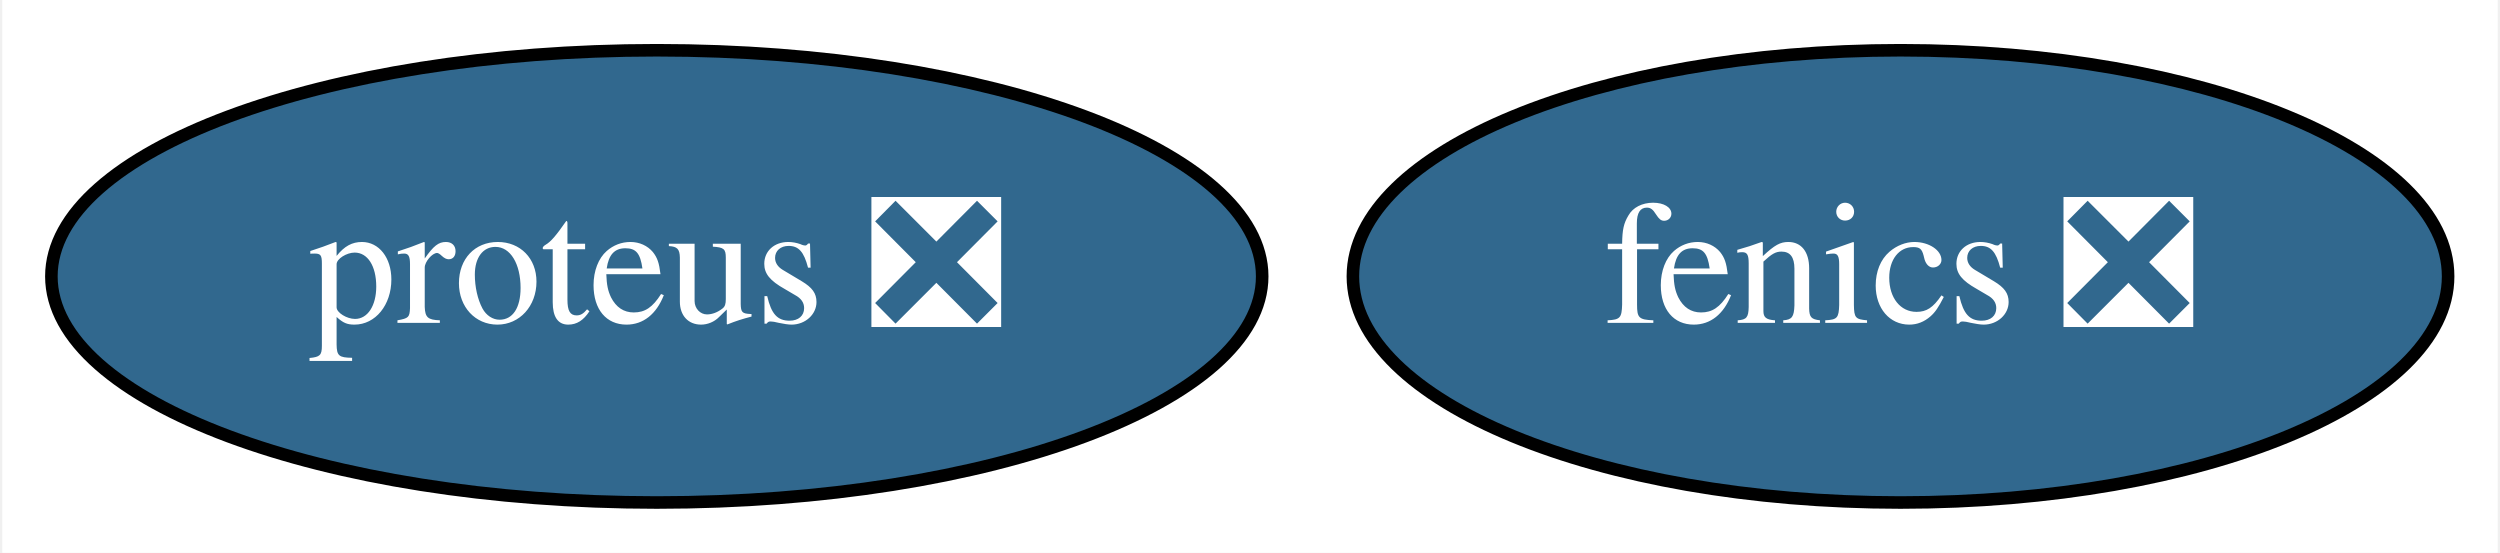
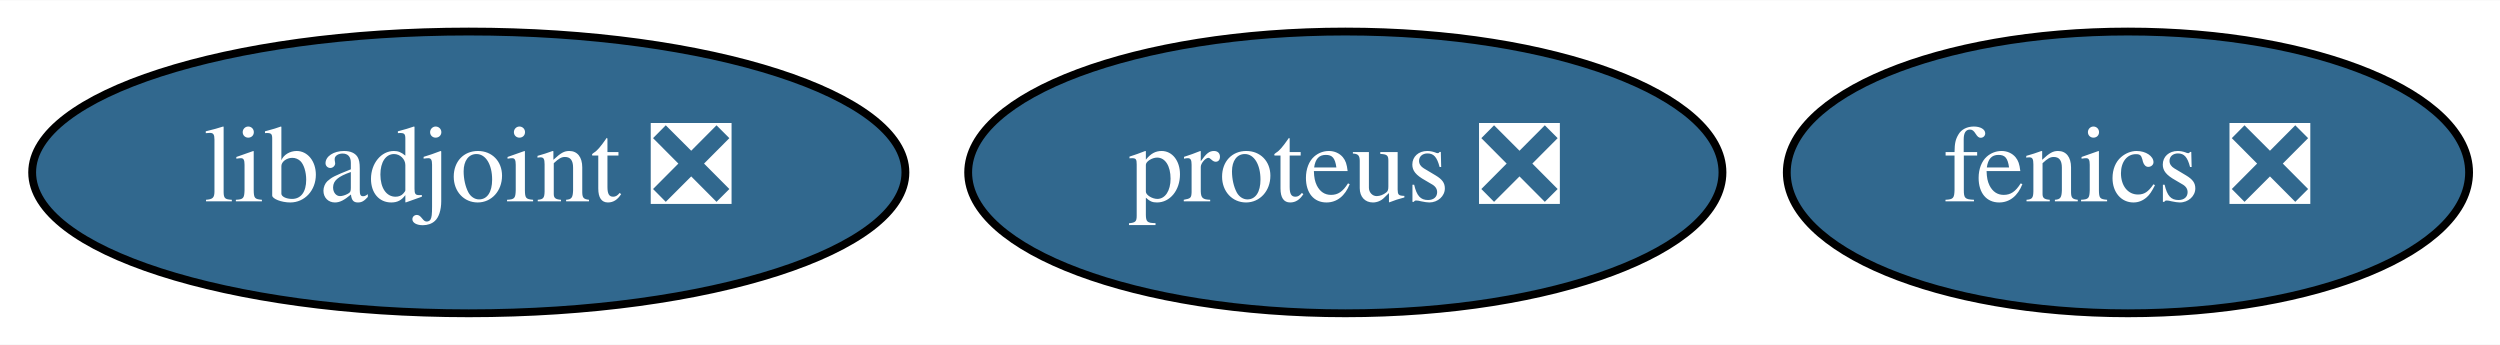
- <svg xmlns="http://www.w3.org/2000/svg" xmlns:xlink="http://www.w3.org/1999/xlink" width="199pt" height="44pt" viewBox="0.00 0.00 198.64 44.00">
+ <svg xmlns="http://www.w3.org/2000/svg" xmlns:xlink="http://www.w3.org/1999/xlink" width="319pt" height="44pt" viewBox="0.00 0.00 319.44 44.00">
  <g id="graph0" class="graph" transform="scale(1 1) rotate(0) translate(4 40)">
-     <polygon fill="white" stroke="transparent" points="-4,4 -4,-40 194.64,-40 194.64,4 -4,4" />
+     <polygon fill="white" stroke="transparent" points="-4,4 -4,-40 315.44,-40 315.44,4 -4,4" />
    <g id="node1" class="node">
      <g id="a_node1">
        <a xlink:href="https://github.com/conda-forge/fenics-feedstock/pull/109" xlink:title="fenics ❎">
-           <ellipse fill="#31688e" stroke="black" cx="147.1" cy="-18" rx="43.59" ry="18" />
-           <text text-anchor="middle" x="147.1" y="-14.3" font-family="Times,serif" font-size="14.00" fill="white">fenics ❎</text>
+           <ellipse fill="#31688e" stroke="black" cx="267.9" cy="-18" rx="43.59" ry="18" />
+           <text text-anchor="middle" x="267.9" y="-14.3" font-family="Times,serif" font-size="14.00" fill="white">fenics ❎</text>
        </a>
      </g>
    </g>
    <g id="node2" class="node">
      <g id="a_node2">
+         <a xlink:href="https://github.com/conda-forge/libadjoint-feedstock/pull/22" xlink:title="libadjoint ❎">
+           <ellipse fill="#31688e" stroke="black" cx="55.9" cy="-18" rx="55.79" ry="18" />
+           <text text-anchor="middle" x="55.9" y="-14.3" font-family="Times,serif" font-size="14.00" fill="white">libadjoint ❎</text>
+         </a>
+       </g>
+     </g>
+     <g id="node3" class="node">
+       <g id="a_node3">
        <a xlink:href="https://github.com/conda-forge/proteus-feedstock/pull/21" xlink:title="proteus ❎">
-           <ellipse fill="#31688e" stroke="black" cx="48.1" cy="-18" rx="48.19" ry="18" />
-           <text text-anchor="middle" x="48.1" y="-14.3" font-family="Times,serif" font-size="14.00" fill="white">proteus ❎</text>
+           <ellipse fill="#31688e" stroke="black" cx="167.9" cy="-18" rx="48.19" ry="18" />
+           <text text-anchor="middle" x="167.9" y="-14.3" font-family="Times,serif" font-size="14.00" fill="white">proteus ❎</text>
        </a>
      </g>
    </g>
  </g>
</svg>
